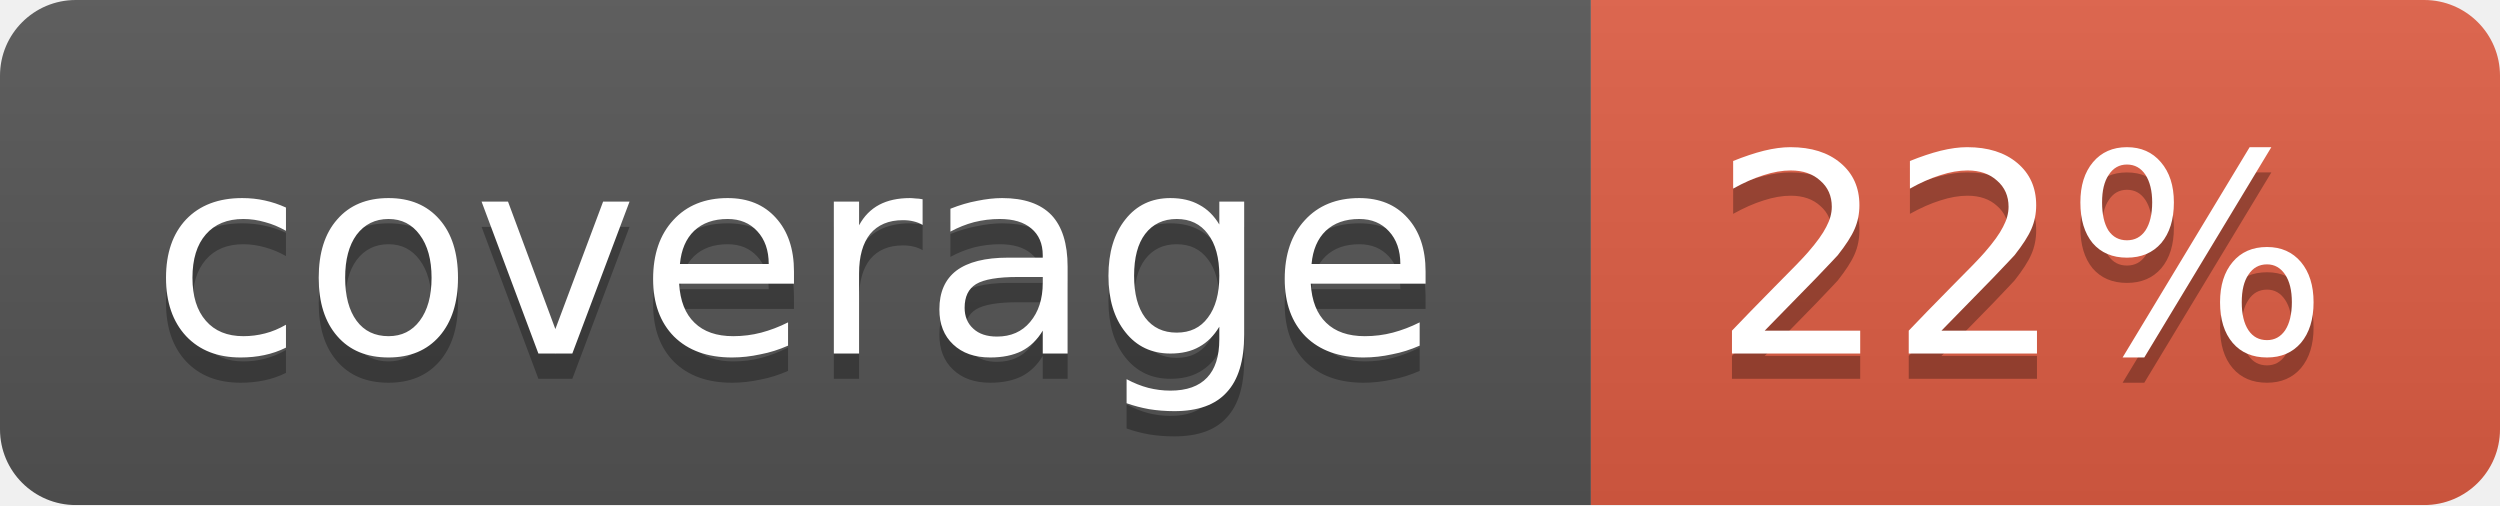
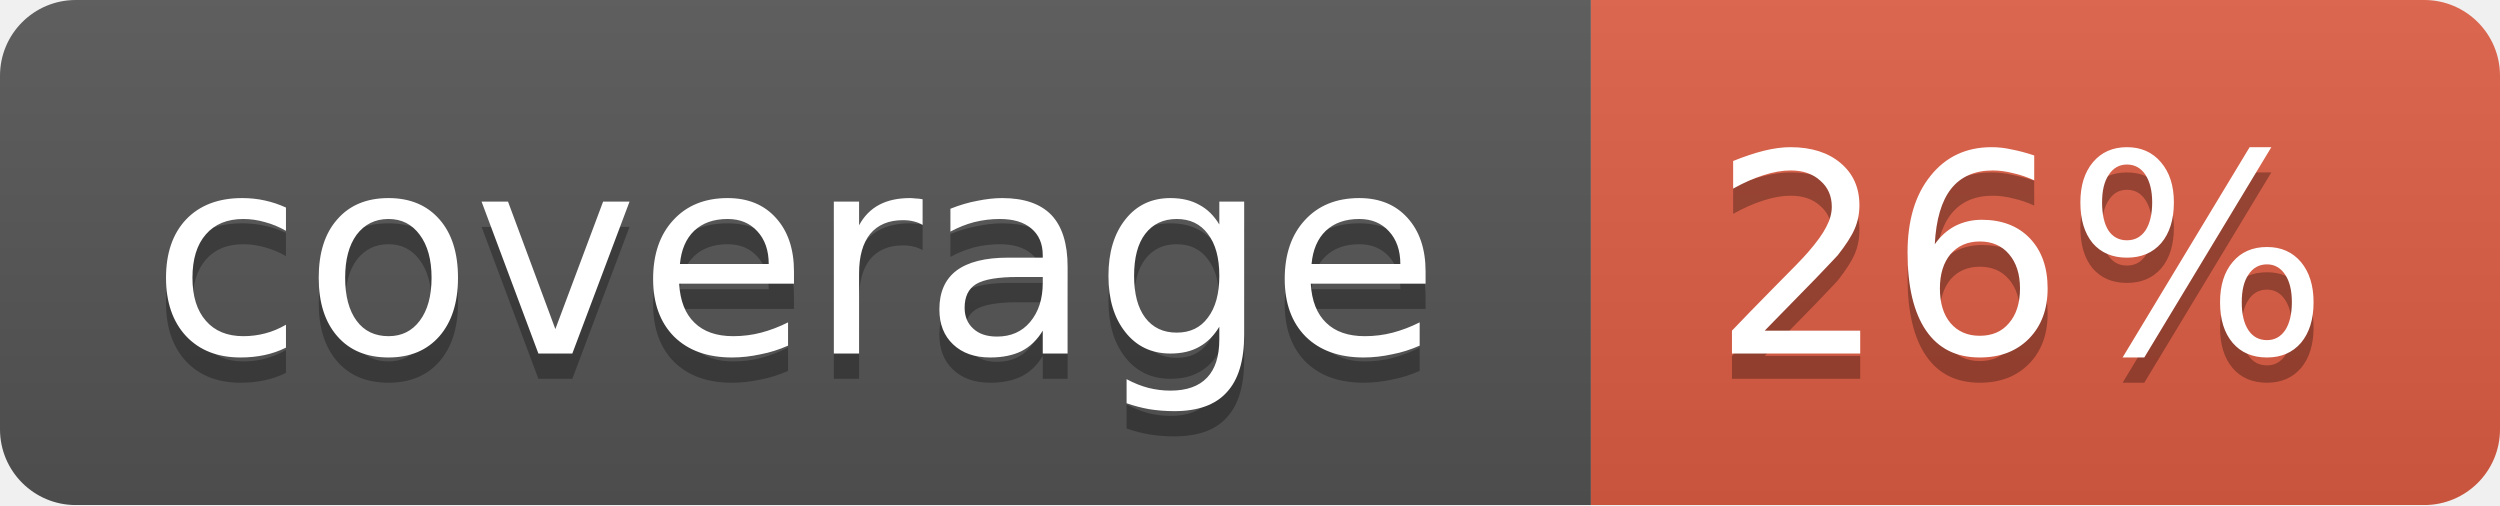
<svg xmlns="http://www.w3.org/2000/svg" width="99" height="20">
  <linearGradient id="b" x2="0" y2="100%">
    <stop offset="0" stop-color="#bbb" stop-opacity=".1" />
    <stop offset="1" stop-opacity=".1" />
  </linearGradient>
  <mask id="a">
    <rect width="99" height="20" rx="3" fill="#fff" />
  </mask>
  <g mask="url(#a)">
    <path fill="#555" d="M0 0h63v20H0z" />
    <path fill="#e05d44" d="M63 0h36v20H63z" />
    <path fill="url(#b)" d="M0 0h99v20H0z" />
  </g>
  <g fill="#fff" text-anchor="middle" font-family="DejaVu Sans,Verdana,Geneva,sans-serif" font-size="11">
    <text x="31.5" y="15" fill="#010101" fill-opacity=".3">coverage</text>
    <text x="31.5" y="14">coverage</text>
-     <text x="80" y="15" fill="#010101" fill-opacity=".3">22%</text>
-     <text x="80" y="14">22%</text>
+     <text x="80" y="15" fill="#010101" fill-opacity=".3">26%</text>
+     <text x="80" y="14">26%</text>
  </g>
</svg>
